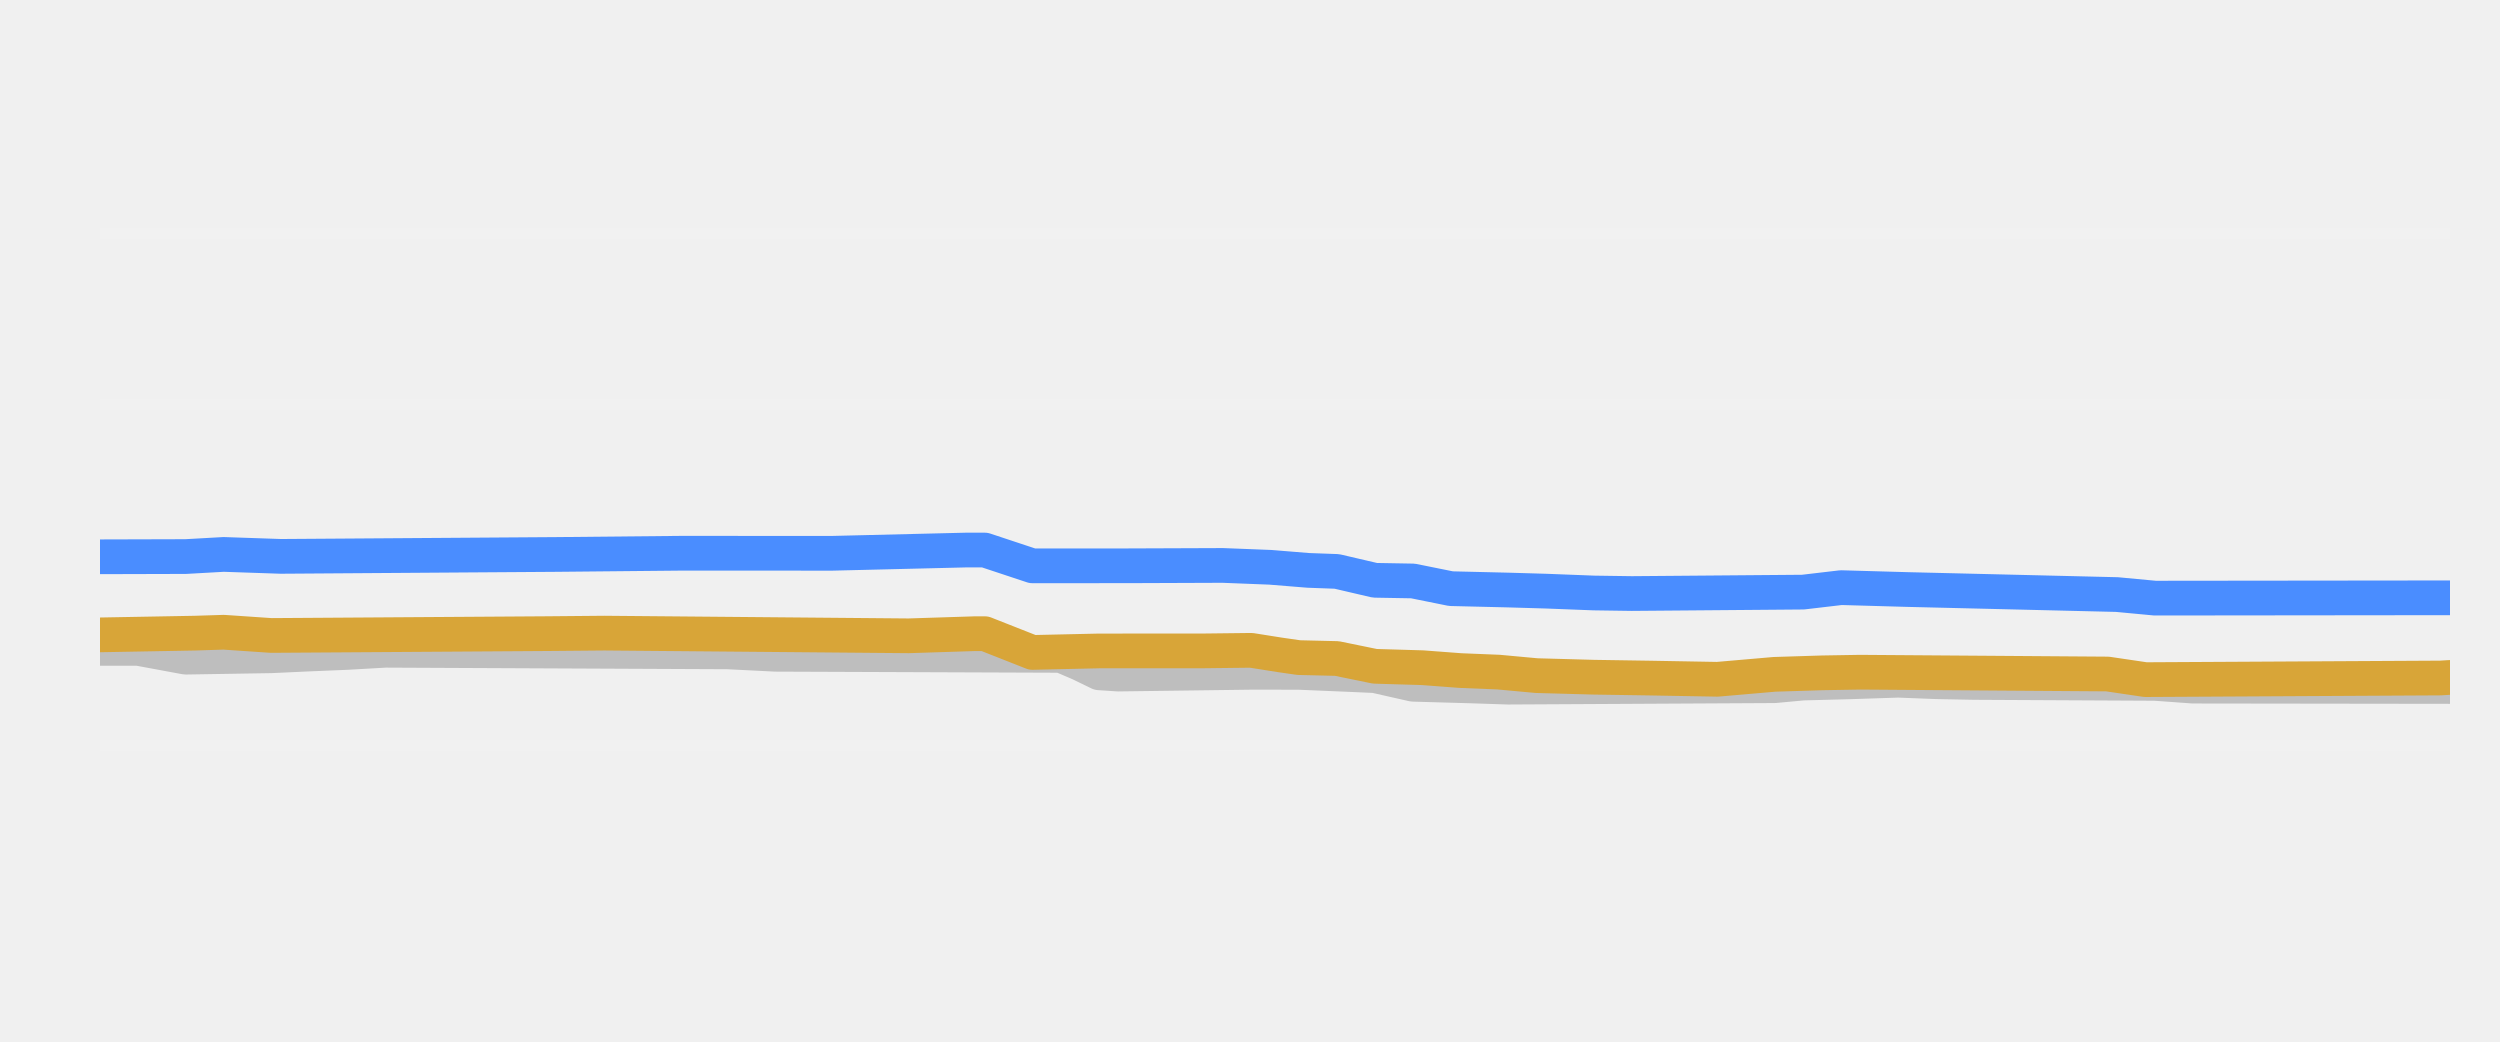
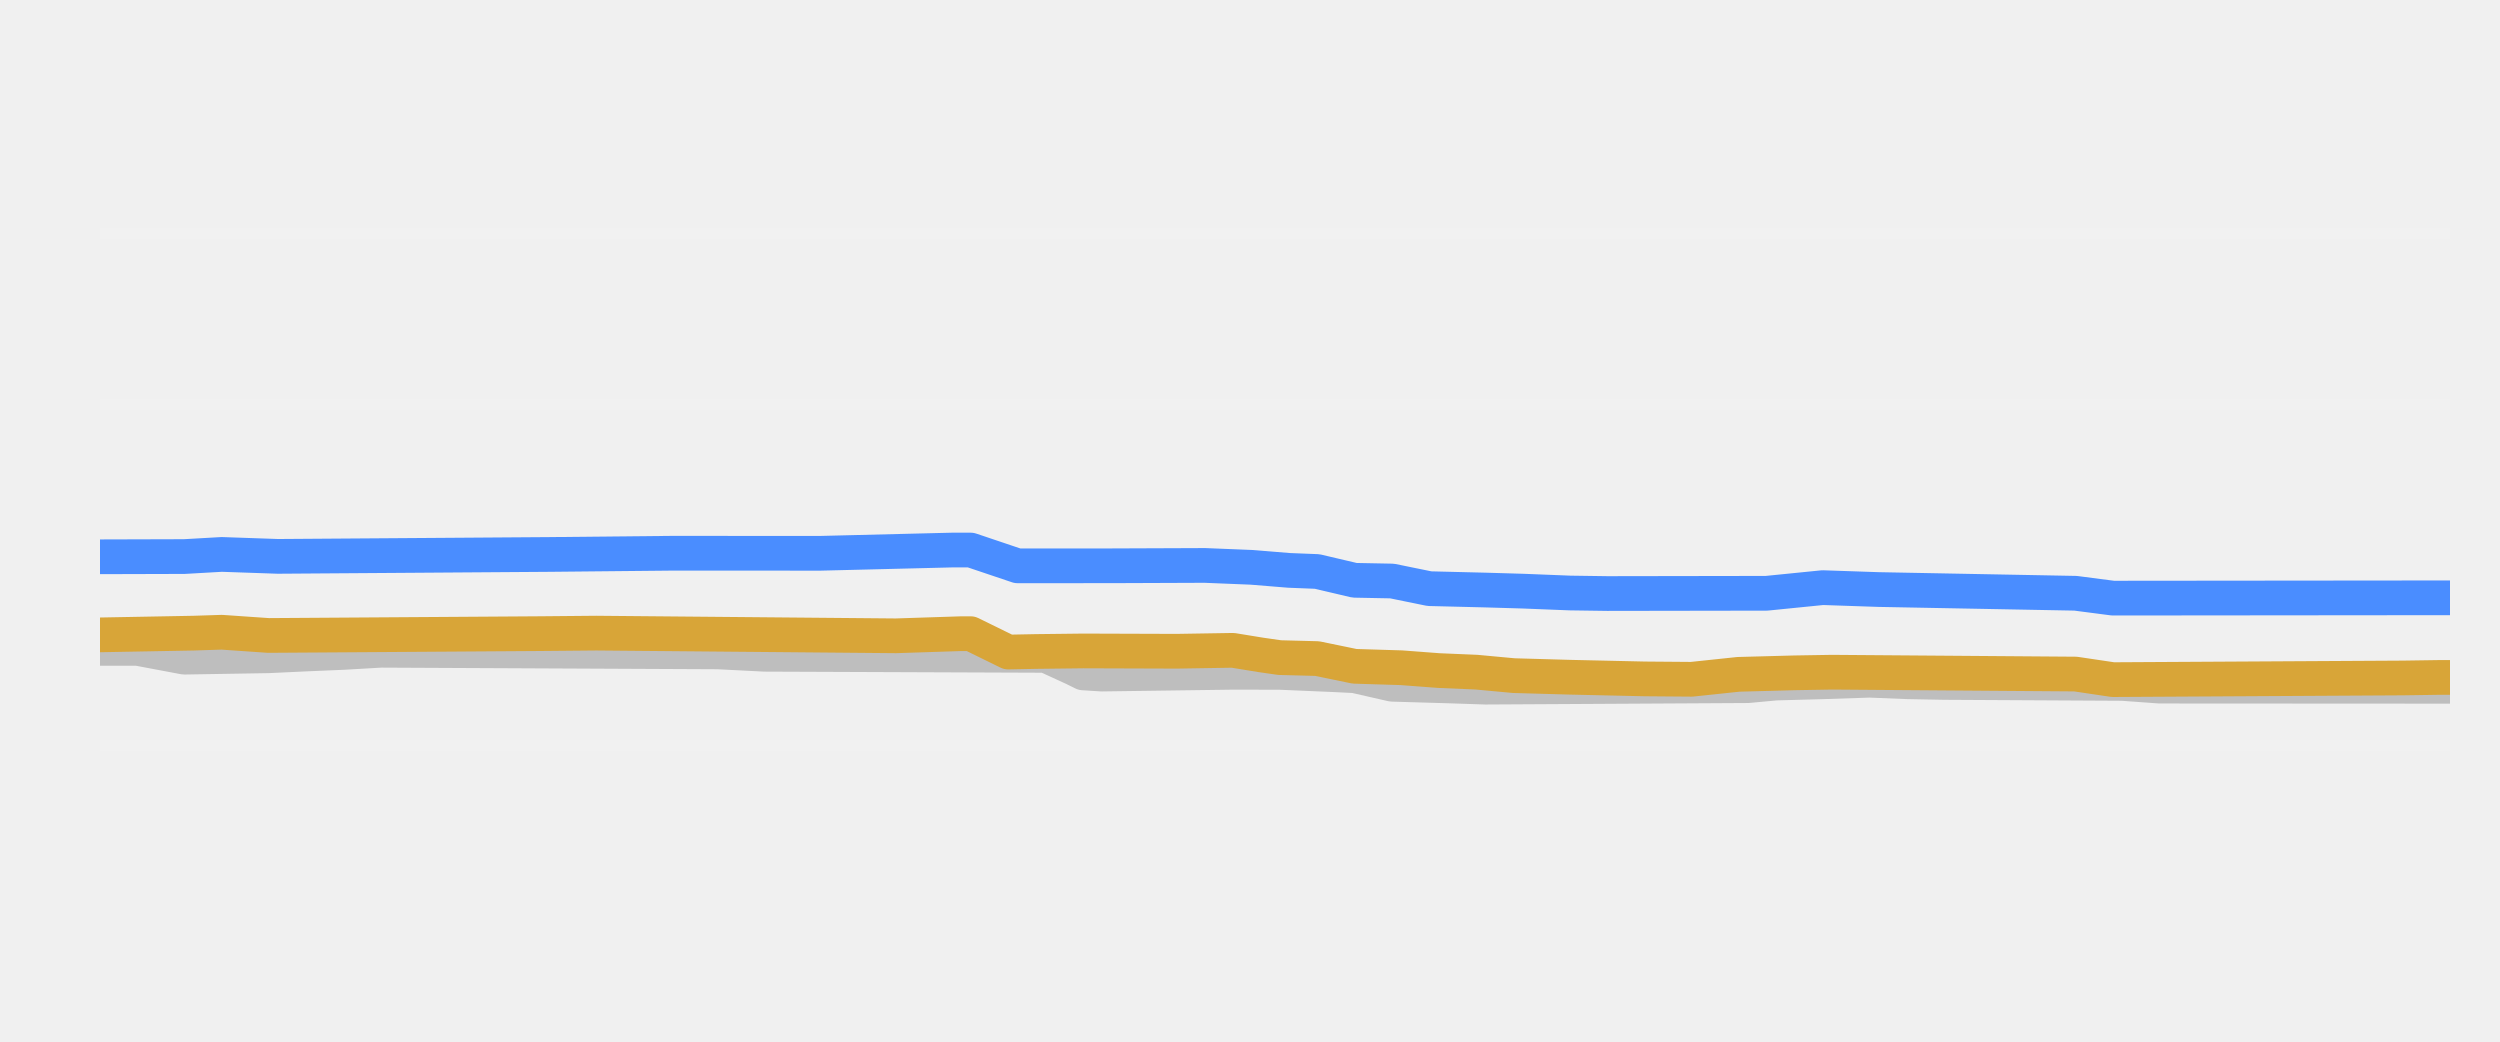
<svg xmlns="http://www.w3.org/2000/svg" width="144pt" height="60pt" viewBox="0 0 144 60" version="1.1">
  <defs>
    <style type="text/css">*{stroke-linejoin: round; stroke-linecap: butt}</style>
  </defs>
  <g id="figure_1">
    <g id="patch_1">
      <path d="M 0 60  L 144 60  L 144 0  L 0 0  L 0 60  z " style="fill: none; opacity: 0" />
    </g>
    <g id="axes_1">
      <g id="patch_2">
        <path d="M 5.76 52.8  L 141.12 52.8  L 141.12 3.6  L 5.76 3.6  L 5.76 52.8  z " style="fill: none" />
      </g>
      <g id="matplotlib.axis_1" />
      <g id="matplotlib.axis_2" />
      <g id="line2d_1">
-         <path d="M 5.76 42.96  L 141.12 42.96  " clip-path="url(#pf977b1601b)" style="fill: none; stroke: #ffffff; stroke-opacity: 0.1; stroke-width: 0.6; stroke-linecap: square" />
+         <path d="M 5.76 42.96  L 141.12 42.96  " clip-path="url(#p00784f8a30)" style="fill: none; stroke: #ffffff; stroke-opacity: 0.1; stroke-width: 0.6; stroke-linecap: square" />
      </g>
      <g id="line2d_2">
-         <path d="M 5.76 33.12  L 141.12 33.12  " clip-path="url(#pf977b1601b)" style="fill: none; stroke: #ffffff; stroke-opacity: 0.1; stroke-width: 0.6; stroke-linecap: square" />
+         <path d="M 5.76 33.12  L 141.12 33.12  " clip-path="url(#p00784f8a30)" style="fill: none; stroke: #ffffff; stroke-opacity: 0.1; stroke-width: 0.6; stroke-linecap: square" />
      </g>
      <g id="line2d_3">
-         <path d="M 5.76 23.28  L 141.12 23.28  " clip-path="url(#pf977b1601b)" style="fill: none; stroke: #ffffff; stroke-opacity: 0.1; stroke-width: 0.6; stroke-linecap: square" />
+         <path d="M 5.76 23.28  L 141.12 23.28  " clip-path="url(#p00784f8a30)" style="fill: none; stroke: #ffffff; stroke-opacity: 0.1; stroke-width: 0.6; stroke-linecap: square" />
      </g>
      <g id="line2d_4">
-         <path d="M 5.76 13.44  L 141.12 13.44  " clip-path="url(#pf977b1601b)" style="fill: none; stroke: #ffffff; stroke-opacity: 0.1; stroke-width: 0.6; stroke-linecap: square" />
+         <path d="M 5.76 13.44  L 141.12 13.44  " clip-path="url(#p00784f8a30)" style="fill: none; stroke: #ffffff; stroke-opacity: 0.1; stroke-width: 0.6; stroke-linecap: square" />
      </g>
      <g id="line2d_5">
-         <path d="M 5.76 37.346  L 7.952 37.346  L 10.692 37.853  L 15.624 37.772  L 17.816 37.671  L 20.008 37.58  L 22.2 37.455  L 41.929 37.548  L 44.669 37.686  L 61.11 37.75  L 62.206 38.221  L 63.302 38.753  L 64.398 38.827  L 72.07 38.725  L 74.81 38.728  L 78.098 38.867  L 79.194 38.917  L 81.386 39.413  L 84.674 39.507  L 86.866 39.58  L 102.211 39.496  L 103.855 39.344  L 106.595 39.272  L 109.335 39.181  L 111.527 39.266  L 113.719 39.309  L 124.131 39.363  L 126.324 39.521  L 141.12 39.541  L 141.12 39.541  " clip-path="url(#pf977b1601b)" style="fill: none; stroke: #bebebe; stroke-width: 2; stroke-linecap: round" />
+         <path d="M 5.76 37.346  L 7.917 37.346  L 10.614 37.853  L 15.467 37.772  L 17.624 37.671  L 19.781 37.58  L 21.938 37.455  L 41.353 37.549  L 44.049 37.686  L 60.228 37.75  L 61.845 38.492  L 62.385 38.759  L 63.463 38.827  L 71.013 38.724  L 73.71 38.729  L 76.945 38.867  L 78.024 38.921  L 80.181 39.413  L 83.417 39.508  L 85.574 39.58  L 100.674 39.494  L 102.292 39.344  L 104.988 39.271  L 107.684 39.181  L 109.842 39.268  L 111.999 39.309  L 122.245 39.365  L 124.402 39.521  L 141.12 39.531  L 141.12 39.531  " clip-path="url(#p00784f8a30)" style="fill: none; stroke: #bebebe; stroke-width: 2; stroke-linecap: round" />
      </g>
      <g id="line2d_6">
-         <path d="M 5.76 32.072  L 10.692 32.058  L 12.884 31.935  L 16.172 32.047  L 32.065 31.937  L 39.189 31.867  L 47.957 31.869  L 55.629 31.683  L 56.726 31.683  L 59.466 32.592  L 64.946 32.59  L 70.426 32.569  L 73.166 32.676  L 75.358 32.854  L 77.002 32.914  L 79.194 33.425  L 81.386 33.464  L 83.578 33.907  L 86.866 33.986  L 89.058 34.05  L 91.799 34.156  L 93.991 34.188  L 103.855 34.106  L 106.047 33.848  L 109.883 33.957  L 121.939 34.247  L 124.131 34.453  L 141.12 34.434  L 141.12 34.434  " clip-path="url(#pf977b1601b)" style="fill: none; stroke: #4a8dff; stroke-width: 2; stroke-linecap: round" />
+         <path d="M 5.76 32.072  L 10.614 32.058  L 12.771 31.935  L 16.006 32.047  L 31.646 31.937  L 38.656 31.867  L 47.285 31.869  L 54.835 31.683  L 55.913 31.683  L 58.61 32.592  L 64.003 32.59  L 69.395 32.569  L 72.092 32.678  L 74.249 32.854  L 75.867 32.918  L 78.024 33.425  L 80.181 33.467  L 82.338 33.907  L 85.574 33.987  L 87.731 34.05  L 90.427 34.157  L 92.585 34.188  L 101.752 34.173  L 104.988 33.848  L 108.224 33.958  L 119.549 34.172  L 121.706 34.453  L 141.12 34.434  L 141.12 34.434  " clip-path="url(#p00784f8a30)" style="fill: none; stroke: #4a8dff; stroke-width: 2; stroke-linecap: round" />
      </g>
      <g id="line2d_7">
-         <path d="M 5.76 36.569  L 11.24 36.469  L 12.884 36.417  L 15.624 36.603  L 31.517 36.498  L 34.805 36.468  L 52.341 36.623  L 56.177 36.5  L 56.726 36.5  L 59.466 37.58  L 63.302 37.494  L 69.33 37.491  L 72.07 37.459  L 73.714 37.72  L 74.81 37.878  L 77.002 37.93  L 79.194 38.379  L 81.934 38.46  L 84.126 38.625  L 86.318 38.714  L 88.51 38.916  L 91.799 39.007  L 95.087 39.058  L 98.923 39.127  L 102.211 38.842  L 104.951 38.756  L 107.143 38.719  L 121.391 38.823  L 123.583 39.147  L 140.572 39.053  L 141.12 39.019  L 141.12 39.019  " clip-path="url(#pf977b1601b)" style="fill: none; stroke: #d8a538; stroke-width: 2; stroke-linecap: round" />
+         <path d="M 5.76 36.569  L 11.153 36.469  L 12.771 36.417  L 15.467 36.603  L 31.106 36.498  L 34.342 36.468  L 51.599 36.623  L 55.374 36.5  L 55.913 36.5  L 58.07 37.558  L 59.688 37.526  L 62.385 37.494  L 67.778 37.512  L 71.013 37.459  L 72.631 37.723  L 73.71 37.878  L 75.867 37.934  L 78.024 38.379  L 80.72 38.462  L 82.877 38.625  L 85.035 38.716  L 87.192 38.916  L 90.427 39.008  L 94.742 39.105  L 97.438 39.127  L 100.135 38.842  L 103.37 38.755  L 105.527 38.719  L 119.549 38.826  L 121.706 39.147  L 138.424 39.051  L 140.581 39.019  L 141.12 39.019  L 141.12 39.019  " clip-path="url(#p00784f8a30)" style="fill: none; stroke: #d8a538; stroke-width: 2; stroke-linecap: round" />
      </g>
    </g>
  </g>
  <defs>
-     <clipPath id="pf977b1601b">
+     <clipPath id="p00784f8a30">
      <rect x="5.76" y="3.6" width="135.36" height="49.2" />
    </clipPath>
  </defs>
</svg>
